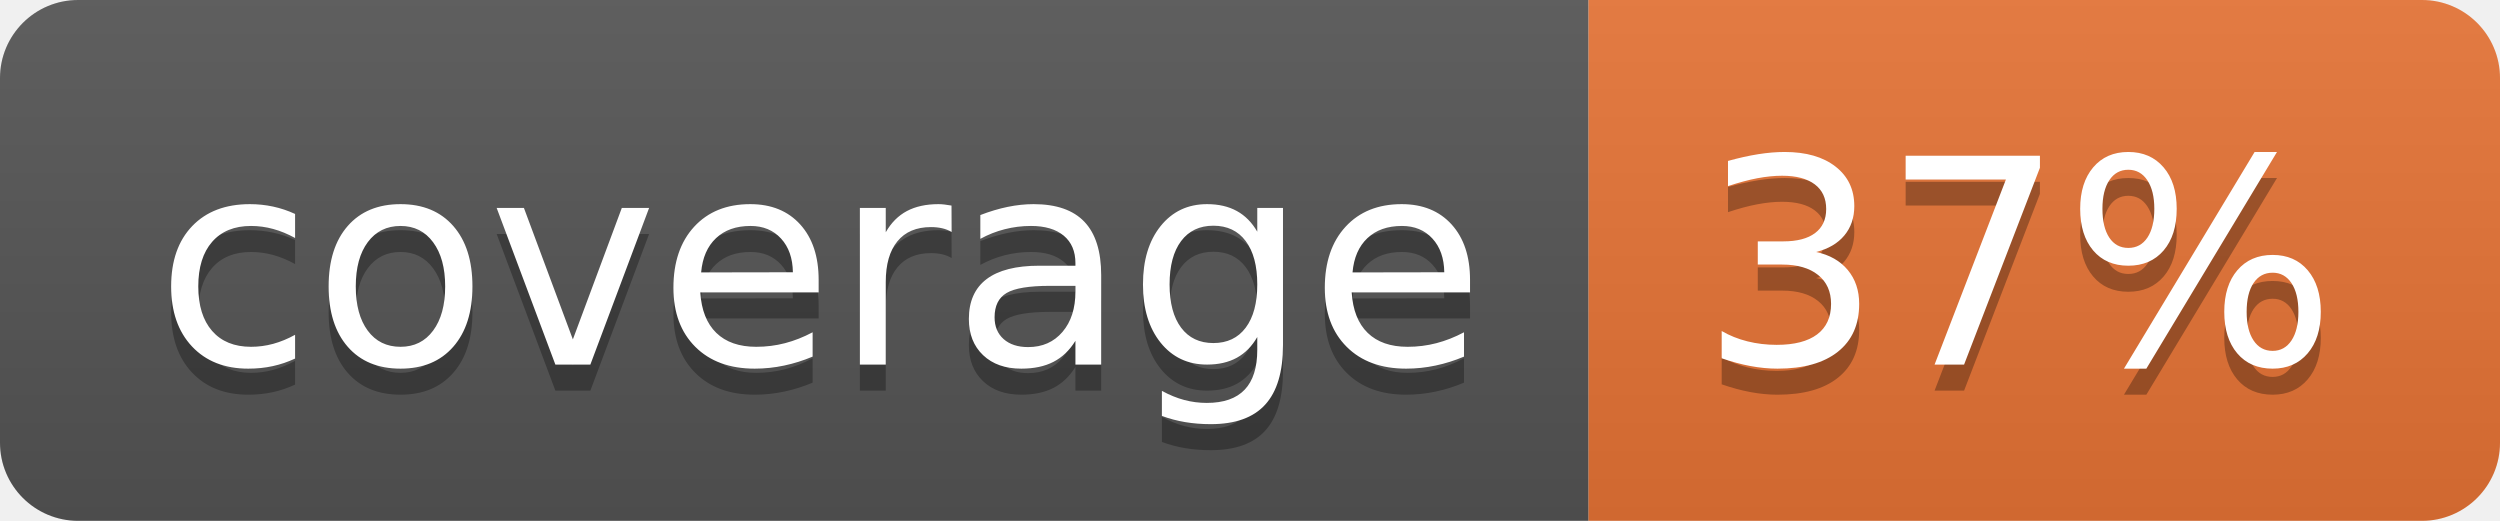
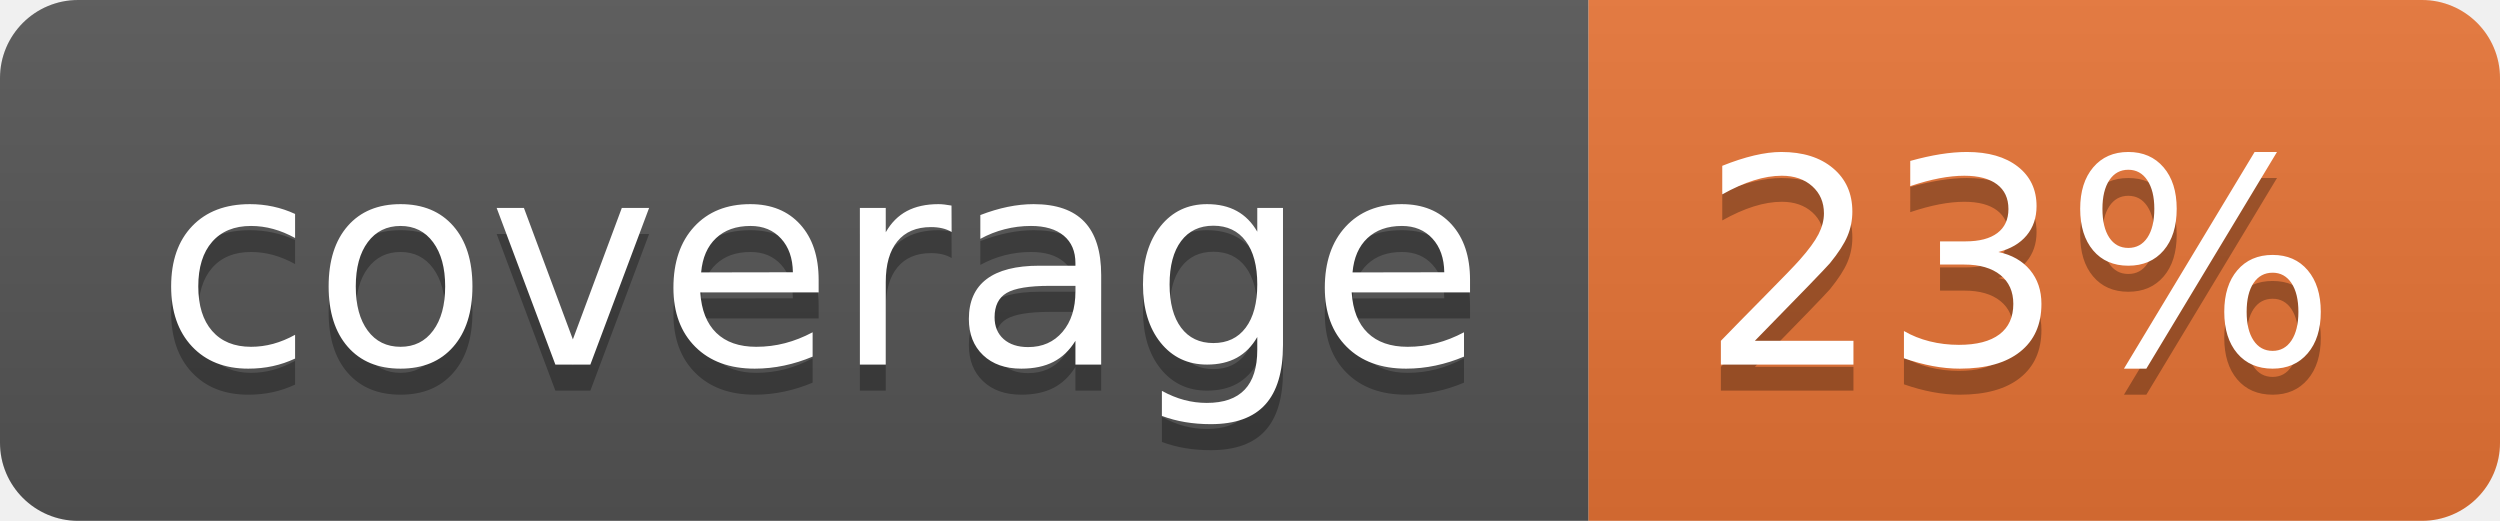
<svg xmlns="http://www.w3.org/2000/svg" width="96" height="20">
  <linearGradient id="b" x2="0" y2="100%">
    <stop offset="0" stop-color="#bbb" stop-opacity=".1" />
    <stop offset="1" stop-opacity=".1" />
  </linearGradient>
  <clipPath id="a">
    <rect width="96" height="20" rx="3" fill="#fff" />
  </clipPath>
  <g clip-path="url(#a)">
    <path fill="#555" d="M0 0h61v20H0z" />
    <path fill="#E87435" d="M61 0h35v20H61z" />
    <path fill="url(#b)" d="M0 0h96v20H0z" />
  </g>
  <g fill="#fff" text-anchor="middle" font-family="DejaVu Sans,Verdana,Geneva,sans-serif" font-size="110">
    <text x="315" y="150" fill="#010101" fill-opacity=".3" transform="scale(.1)" textLength="510">coverage</text>
    <text x="315" y="140" transform="scale(.1)" textLength="510">coverage</text>
-     <text x="775" y="150" fill="#010101" fill-opacity=".3" transform="scale(.1)" textLength="250">37%</text>
-     <text x="775" y="140" transform="scale(.1)" textLength="250">37%</text>
+     <text x="775" y="150" fill="#010101" fill-opacity=".3" transform="scale(.1)" textLength="250">23%</text>
+     <text x="775" y="140" transform="scale(.1)" textLength="250">23%</text>
  </g>
</svg>
